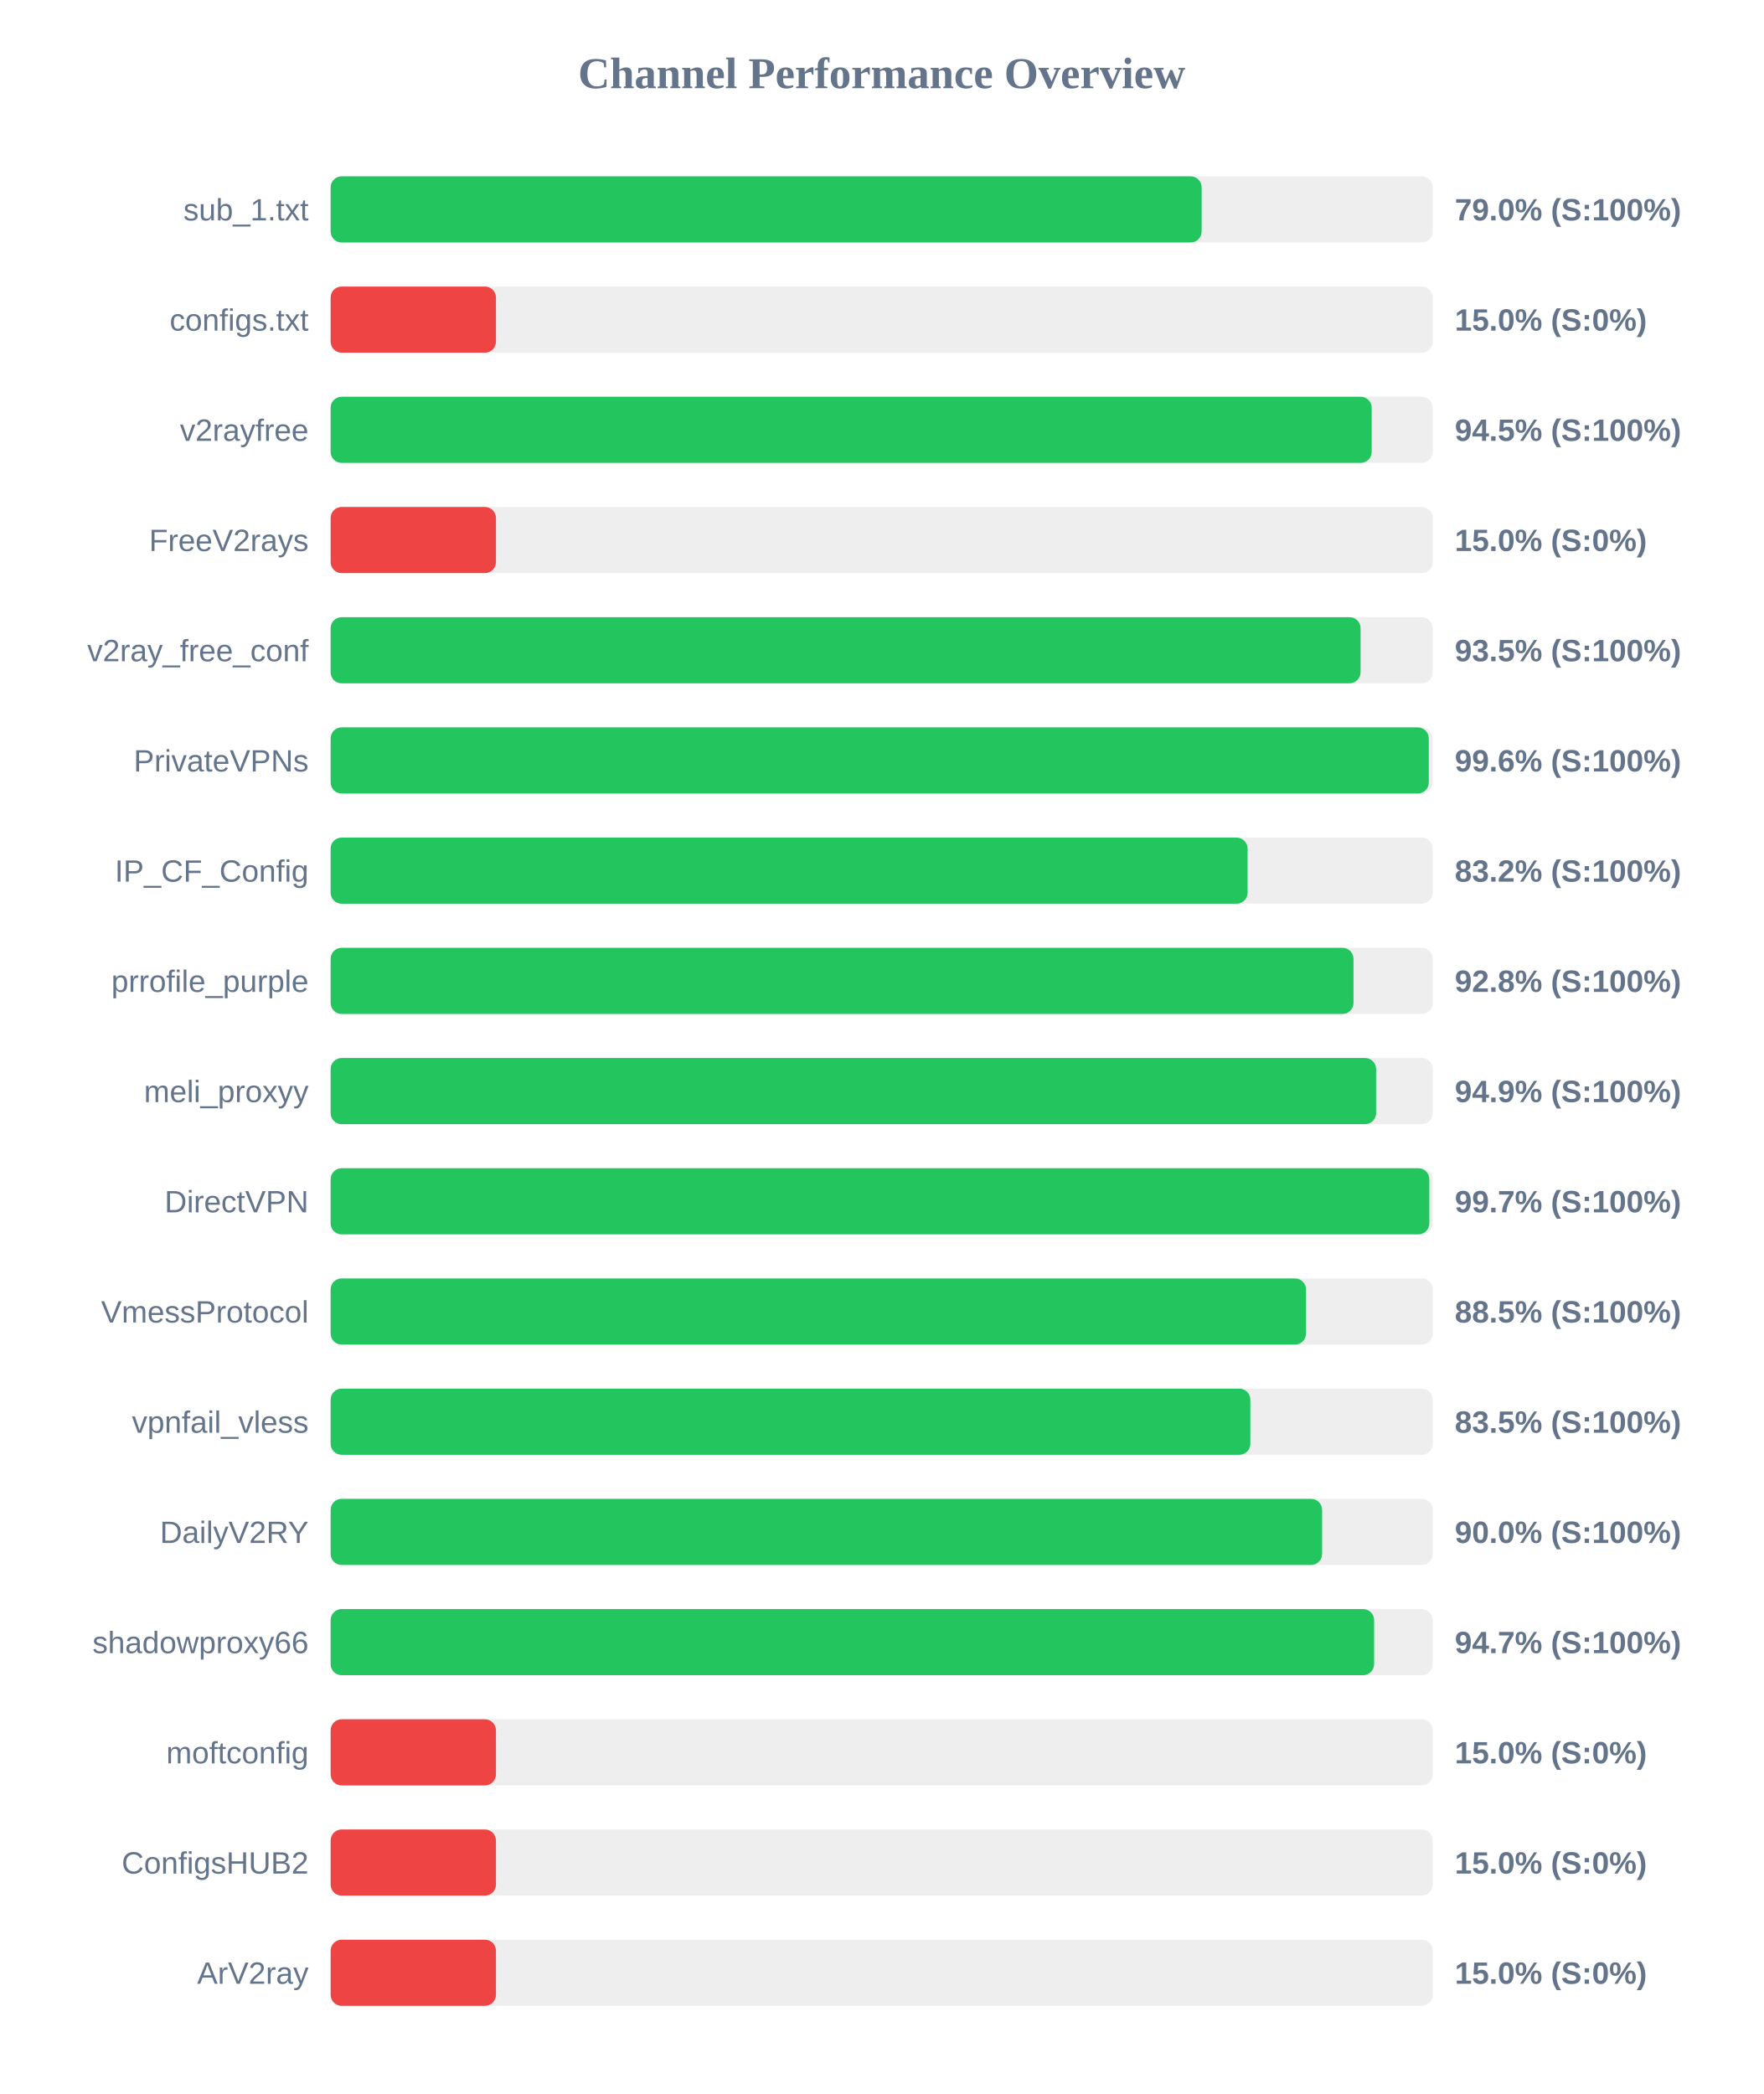
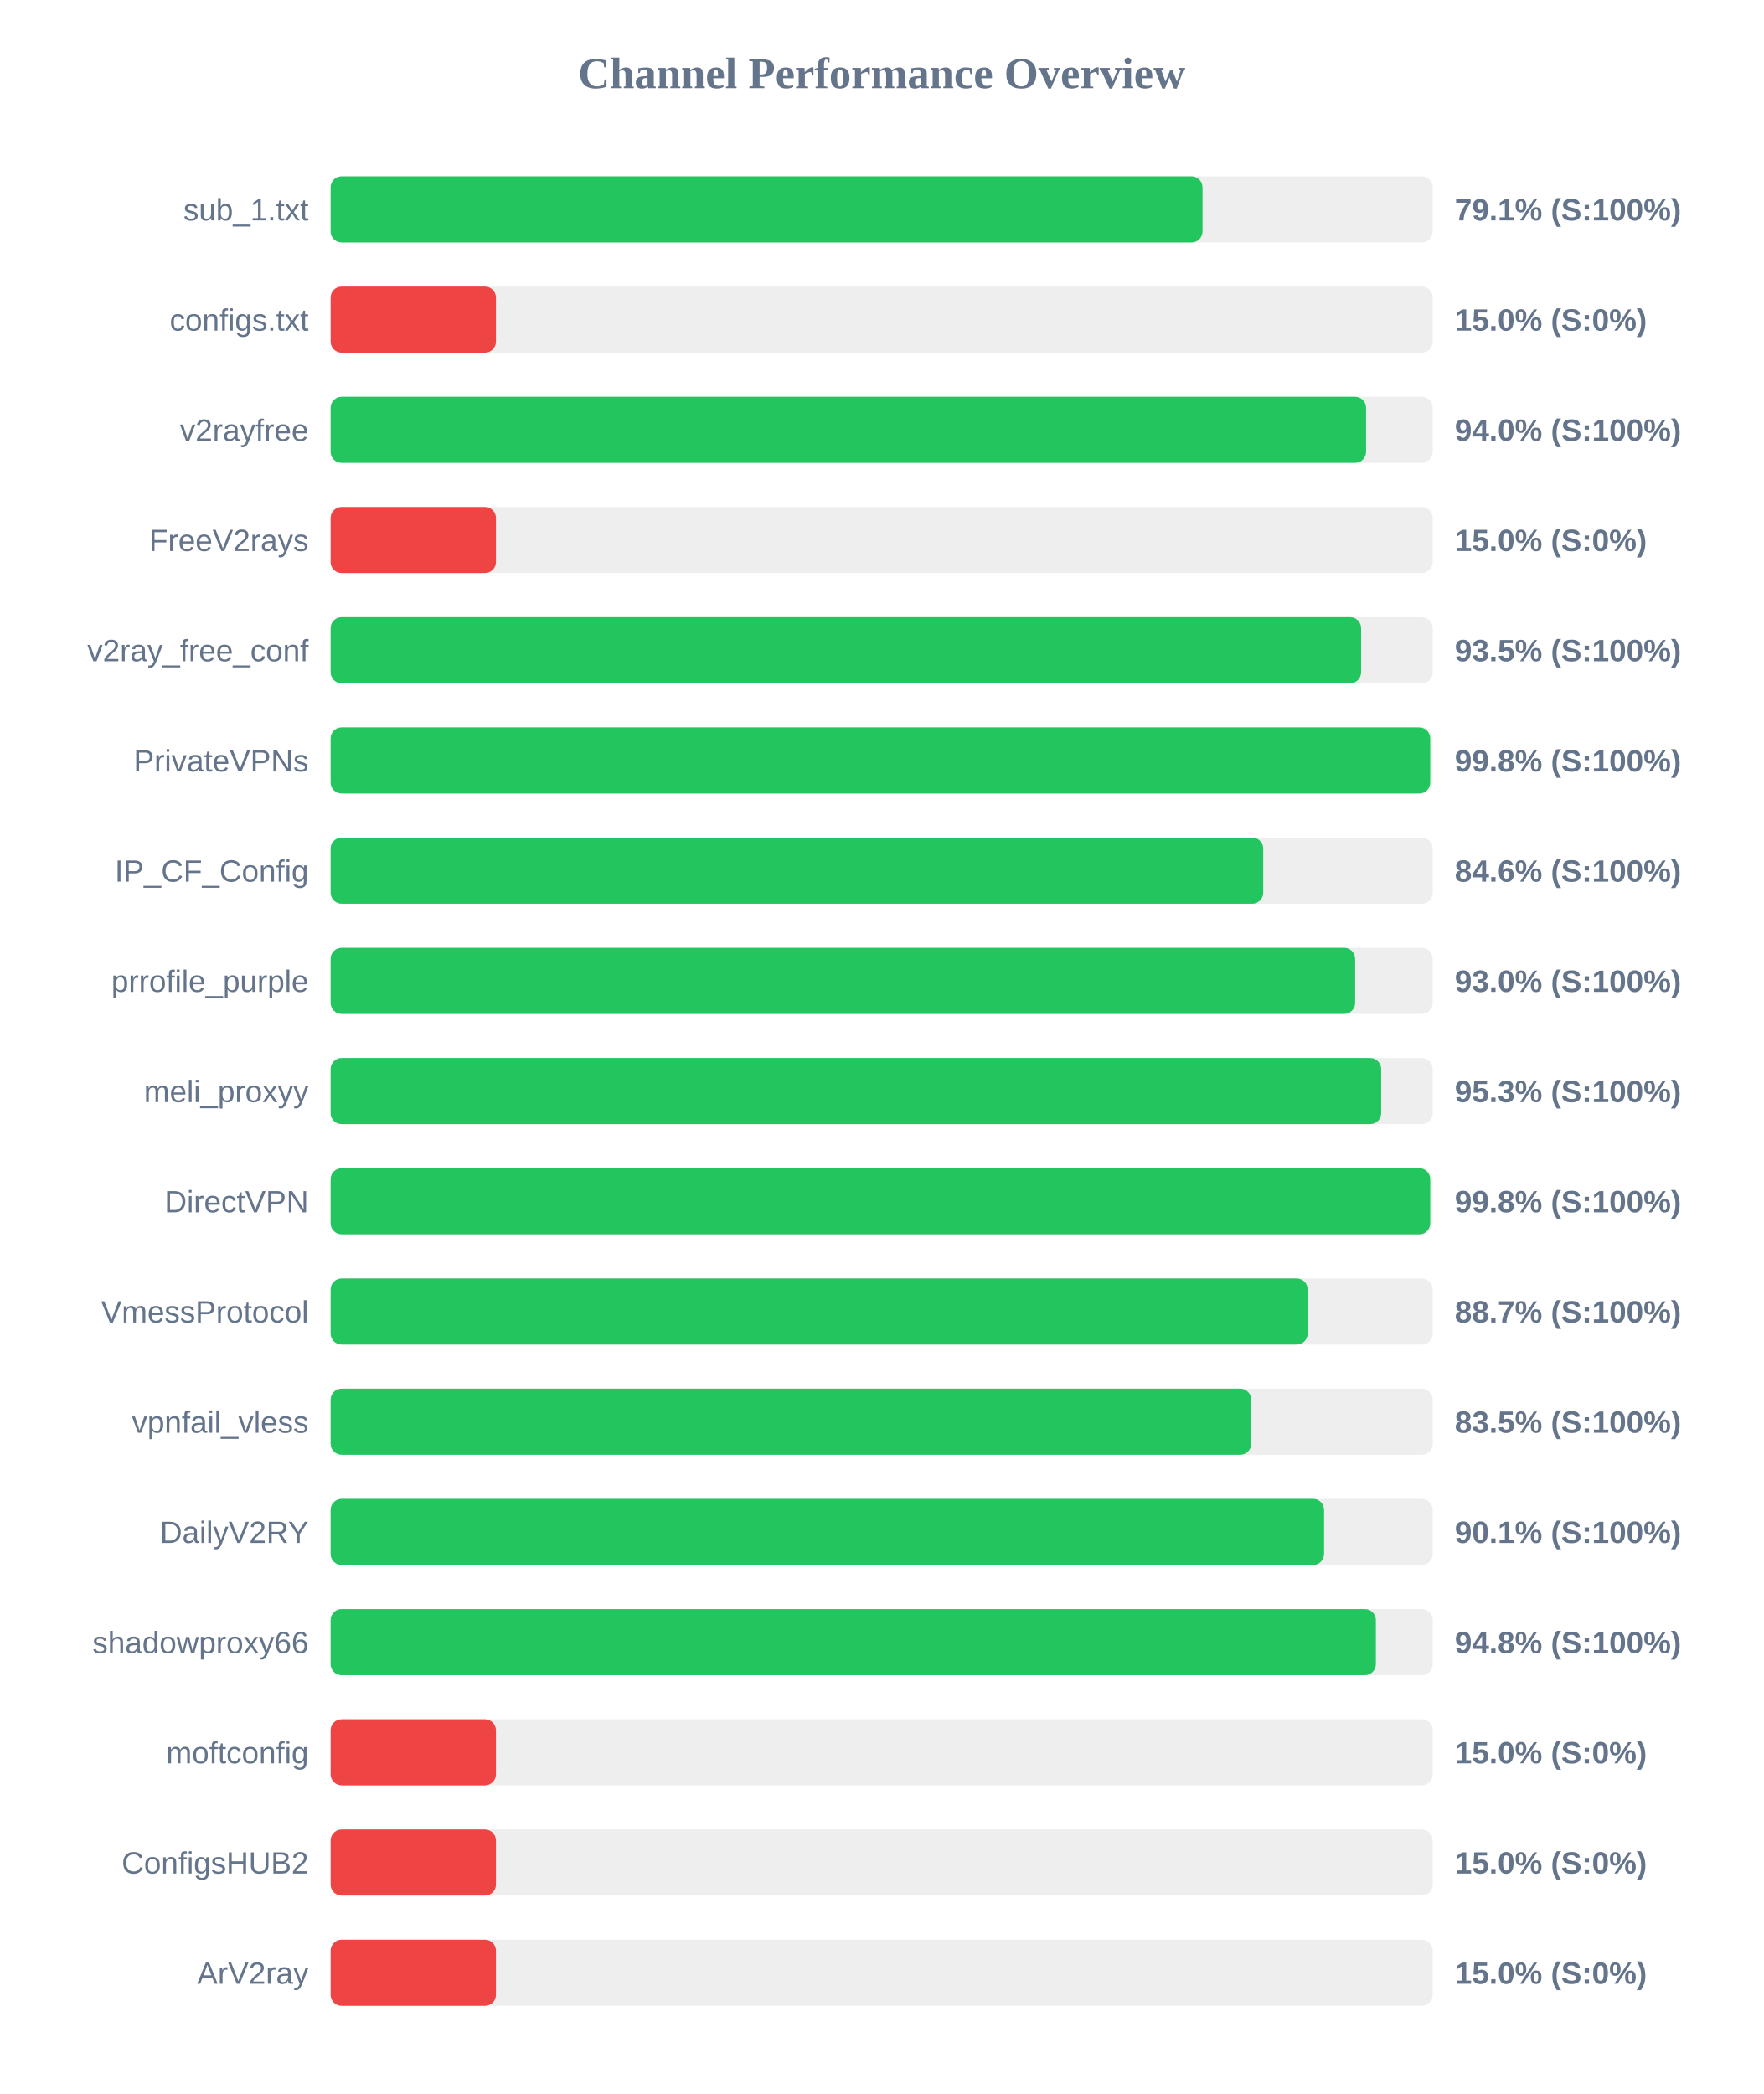
<svg xmlns="http://www.w3.org/2000/svg" width="800" height="950" version="1.1">
  <style>
        .row { font: 14px Arial; fill: #64748b; }
        .score { font: bold 14px Arial; fill: #64748b; }
    </style>
  <text x="400" y="40" text-anchor="middle" font-size="20px" font-weight="bold" fill="#64748b">Channel Performance Overview</text>
  <rect x="150" y="80" width="500" height="30" fill="#eee" rx="5" />
-   <rect x="150" y="80" width="395.15" height="30" fill="#22c55e" rx="5" />
+   <rect x="150" y="80" width="395.55" height="30" fill="#22c55e" rx="5" />
  <text x="140" y="100" text-anchor="end" class="row">sub_1.txt</text>
-   <text x="660" y="100" text-anchor="start" class="score">79.0% (S:100%)</text>
+   <text x="660" y="100" text-anchor="start" class="score">79.1% (S:100%)</text>
  <rect x="150" y="130" width="500" height="30" fill="#eee" rx="5" />
  <rect x="150" y="130" width="75.0" height="30" fill="#ef4444" rx="5" />
  <text x="140" y="150" text-anchor="end" class="row">configs.txt</text>
  <text x="660" y="150" text-anchor="start" class="score">15.0% (S:0%)</text>
  <rect x="150" y="180" width="500" height="30" fill="#eee" rx="5" />
-   <rect x="150" y="180" width="472.3" height="30" fill="#22c55e" rx="5" />
+   <rect x="150" y="180" width="469.75" height="30" fill="#22c55e" rx="5" />
  <text x="140" y="200" text-anchor="end" class="row">v2rayfree</text>
-   <text x="660" y="200" text-anchor="start" class="score">94.5% (S:100%)</text>
+   <text x="660" y="200" text-anchor="start" class="score">94.0% (S:100%)</text>
  <rect x="150" y="230" width="500" height="30" fill="#eee" rx="5" />
  <rect x="150" y="230" width="75.0" height="30" fill="#ef4444" rx="5" />
  <text x="140" y="250" text-anchor="end" class="row">FreeV2rays</text>
  <text x="660" y="250" text-anchor="start" class="score">15.0% (S:0%)</text>
  <rect x="150" y="280" width="500" height="30" fill="#eee" rx="5" />
-   <rect x="150" y="280" width="467.25" height="30" fill="#22c55e" rx="5" />
+   <rect x="150" y="280" width="467.5" height="30" fill="#22c55e" rx="5" />
  <text x="140" y="300" text-anchor="end" class="row">v2ray_free_conf</text>
  <text x="660" y="300" text-anchor="start" class="score">93.5% (S:100%)</text>
  <rect x="150" y="330" width="500" height="30" fill="#eee" rx="5" />
-   <rect x="150" y="330" width="498.2" height="30" fill="#22c55e" rx="5" />
+   <rect x="150" y="330" width="498.85" height="30" fill="#22c55e" rx="5" />
  <text x="140" y="350" text-anchor="end" class="row">PrivateVPNs</text>
-   <text x="660" y="350" text-anchor="start" class="score">99.6% (S:100%)</text>
+   <text x="660" y="350" text-anchor="start" class="score">99.8% (S:100%)</text>
  <rect x="150" y="380" width="500" height="30" fill="#eee" rx="5" />
-   <rect x="150" y="380" width="416.0" height="30" fill="#22c55e" rx="5" />
+   <rect x="150" y="380" width="423.1" height="30" fill="#22c55e" rx="5" />
  <text x="140" y="400" text-anchor="end" class="row">IP_CF_Config</text>
-   <text x="660" y="400" text-anchor="start" class="score">83.2% (S:100%)</text>
+   <text x="660" y="400" text-anchor="start" class="score">84.6% (S:100%)</text>
  <rect x="150" y="430" width="500" height="30" fill="#eee" rx="5" />
-   <rect x="150" y="430" width="464.05" height="30" fill="#22c55e" rx="5" />
+   <rect x="150" y="430" width="464.8" height="30" fill="#22c55e" rx="5" />
  <text x="140" y="450" text-anchor="end" class="row">prrofile_purple</text>
-   <text x="660" y="450" text-anchor="start" class="score">92.8% (S:100%)</text>
+   <text x="660" y="450" text-anchor="start" class="score">93.0% (S:100%)</text>
  <rect x="150" y="480" width="500" height="30" fill="#eee" rx="5" />
-   <rect x="150" y="480" width="474.3" height="30" fill="#22c55e" rx="5" />
+   <rect x="150" y="480" width="476.6" height="30" fill="#22c55e" rx="5" />
  <text x="140" y="500" text-anchor="end" class="row">meli_proxyy</text>
-   <text x="660" y="500" text-anchor="start" class="score">94.9% (S:100%)</text>
+   <text x="660" y="500" text-anchor="start" class="score">95.3% (S:100%)</text>
  <rect x="150" y="530" width="500" height="30" fill="#eee" rx="5" />
-   <rect x="150" y="530" width="498.45" height="30" fill="#22c55e" rx="5" />
+   <rect x="150" y="530" width="498.85" height="30" fill="#22c55e" rx="5" />
  <text x="140" y="550" text-anchor="end" class="row">DirectVPN</text>
-   <text x="660" y="550" text-anchor="start" class="score">99.7% (S:100%)</text>
+   <text x="660" y="550" text-anchor="start" class="score">99.8% (S:100%)</text>
  <rect x="150" y="580" width="500" height="30" fill="#eee" rx="5" />
-   <rect x="150" y="580" width="442.5" height="30" fill="#22c55e" rx="5" />
+   <rect x="150" y="580" width="443.25" height="30" fill="#22c55e" rx="5" />
  <text x="140" y="600" text-anchor="end" class="row">VmessProtocol</text>
-   <text x="660" y="600" text-anchor="start" class="score">88.5% (S:100%)</text>
+   <text x="660" y="600" text-anchor="start" class="score">88.7% (S:100%)</text>
  <rect x="150" y="630" width="500" height="30" fill="#eee" rx="5" />
-   <rect x="150" y="630" width="417.25" height="30" fill="#22c55e" rx="5" />
+   <rect x="150" y="630" width="417.65" height="30" fill="#22c55e" rx="5" />
  <text x="140" y="650" text-anchor="end" class="row">vpnfail_vless</text>
  <text x="660" y="650" text-anchor="start" class="score">83.5% (S:100%)</text>
  <rect x="150" y="680" width="500" height="30" fill="#eee" rx="5" />
-   <rect x="150" y="680" width="449.8" height="30" fill="#22c55e" rx="5" />
+   <rect x="150" y="680" width="450.7" height="30" fill="#22c55e" rx="5" />
  <text x="140" y="700" text-anchor="end" class="row">DailyV2RY</text>
-   <text x="660" y="700" text-anchor="start" class="score">90.0% (S:100%)</text>
+   <text x="660" y="700" text-anchor="start" class="score">90.1% (S:100%)</text>
  <rect x="150" y="730" width="500" height="30" fill="#eee" rx="5" />
-   <rect x="150" y="730" width="473.4" height="30" fill="#22c55e" rx="5" />
+   <rect x="150" y="730" width="474.2" height="30" fill="#22c55e" rx="5" />
  <text x="140" y="750" text-anchor="end" class="row">shadowproxy66</text>
-   <text x="660" y="750" text-anchor="start" class="score">94.7% (S:100%)</text>
+   <text x="660" y="750" text-anchor="start" class="score">94.8% (S:100%)</text>
  <rect x="150" y="780" width="500" height="30" fill="#eee" rx="5" />
  <rect x="150" y="780" width="75.0" height="30" fill="#ef4444" rx="5" />
  <text x="140" y="800" text-anchor="end" class="row">moftconfig</text>
  <text x="660" y="800" text-anchor="start" class="score">15.0% (S:0%)</text>
  <rect x="150" y="830" width="500" height="30" fill="#eee" rx="5" />
  <rect x="150" y="830" width="75.0" height="30" fill="#ef4444" rx="5" />
  <text x="140" y="850" text-anchor="end" class="row">ConfigsHUB2</text>
  <text x="660" y="850" text-anchor="start" class="score">15.0% (S:0%)</text>
  <rect x="150" y="880" width="500" height="30" fill="#eee" rx="5" />
  <rect x="150" y="880" width="75.0" height="30" fill="#ef4444" rx="5" />
  <text x="140" y="900" text-anchor="end" class="row">ArV2ray</text>
  <text x="660" y="900" text-anchor="start" class="score">15.0% (S:0%)</text>
</svg>
